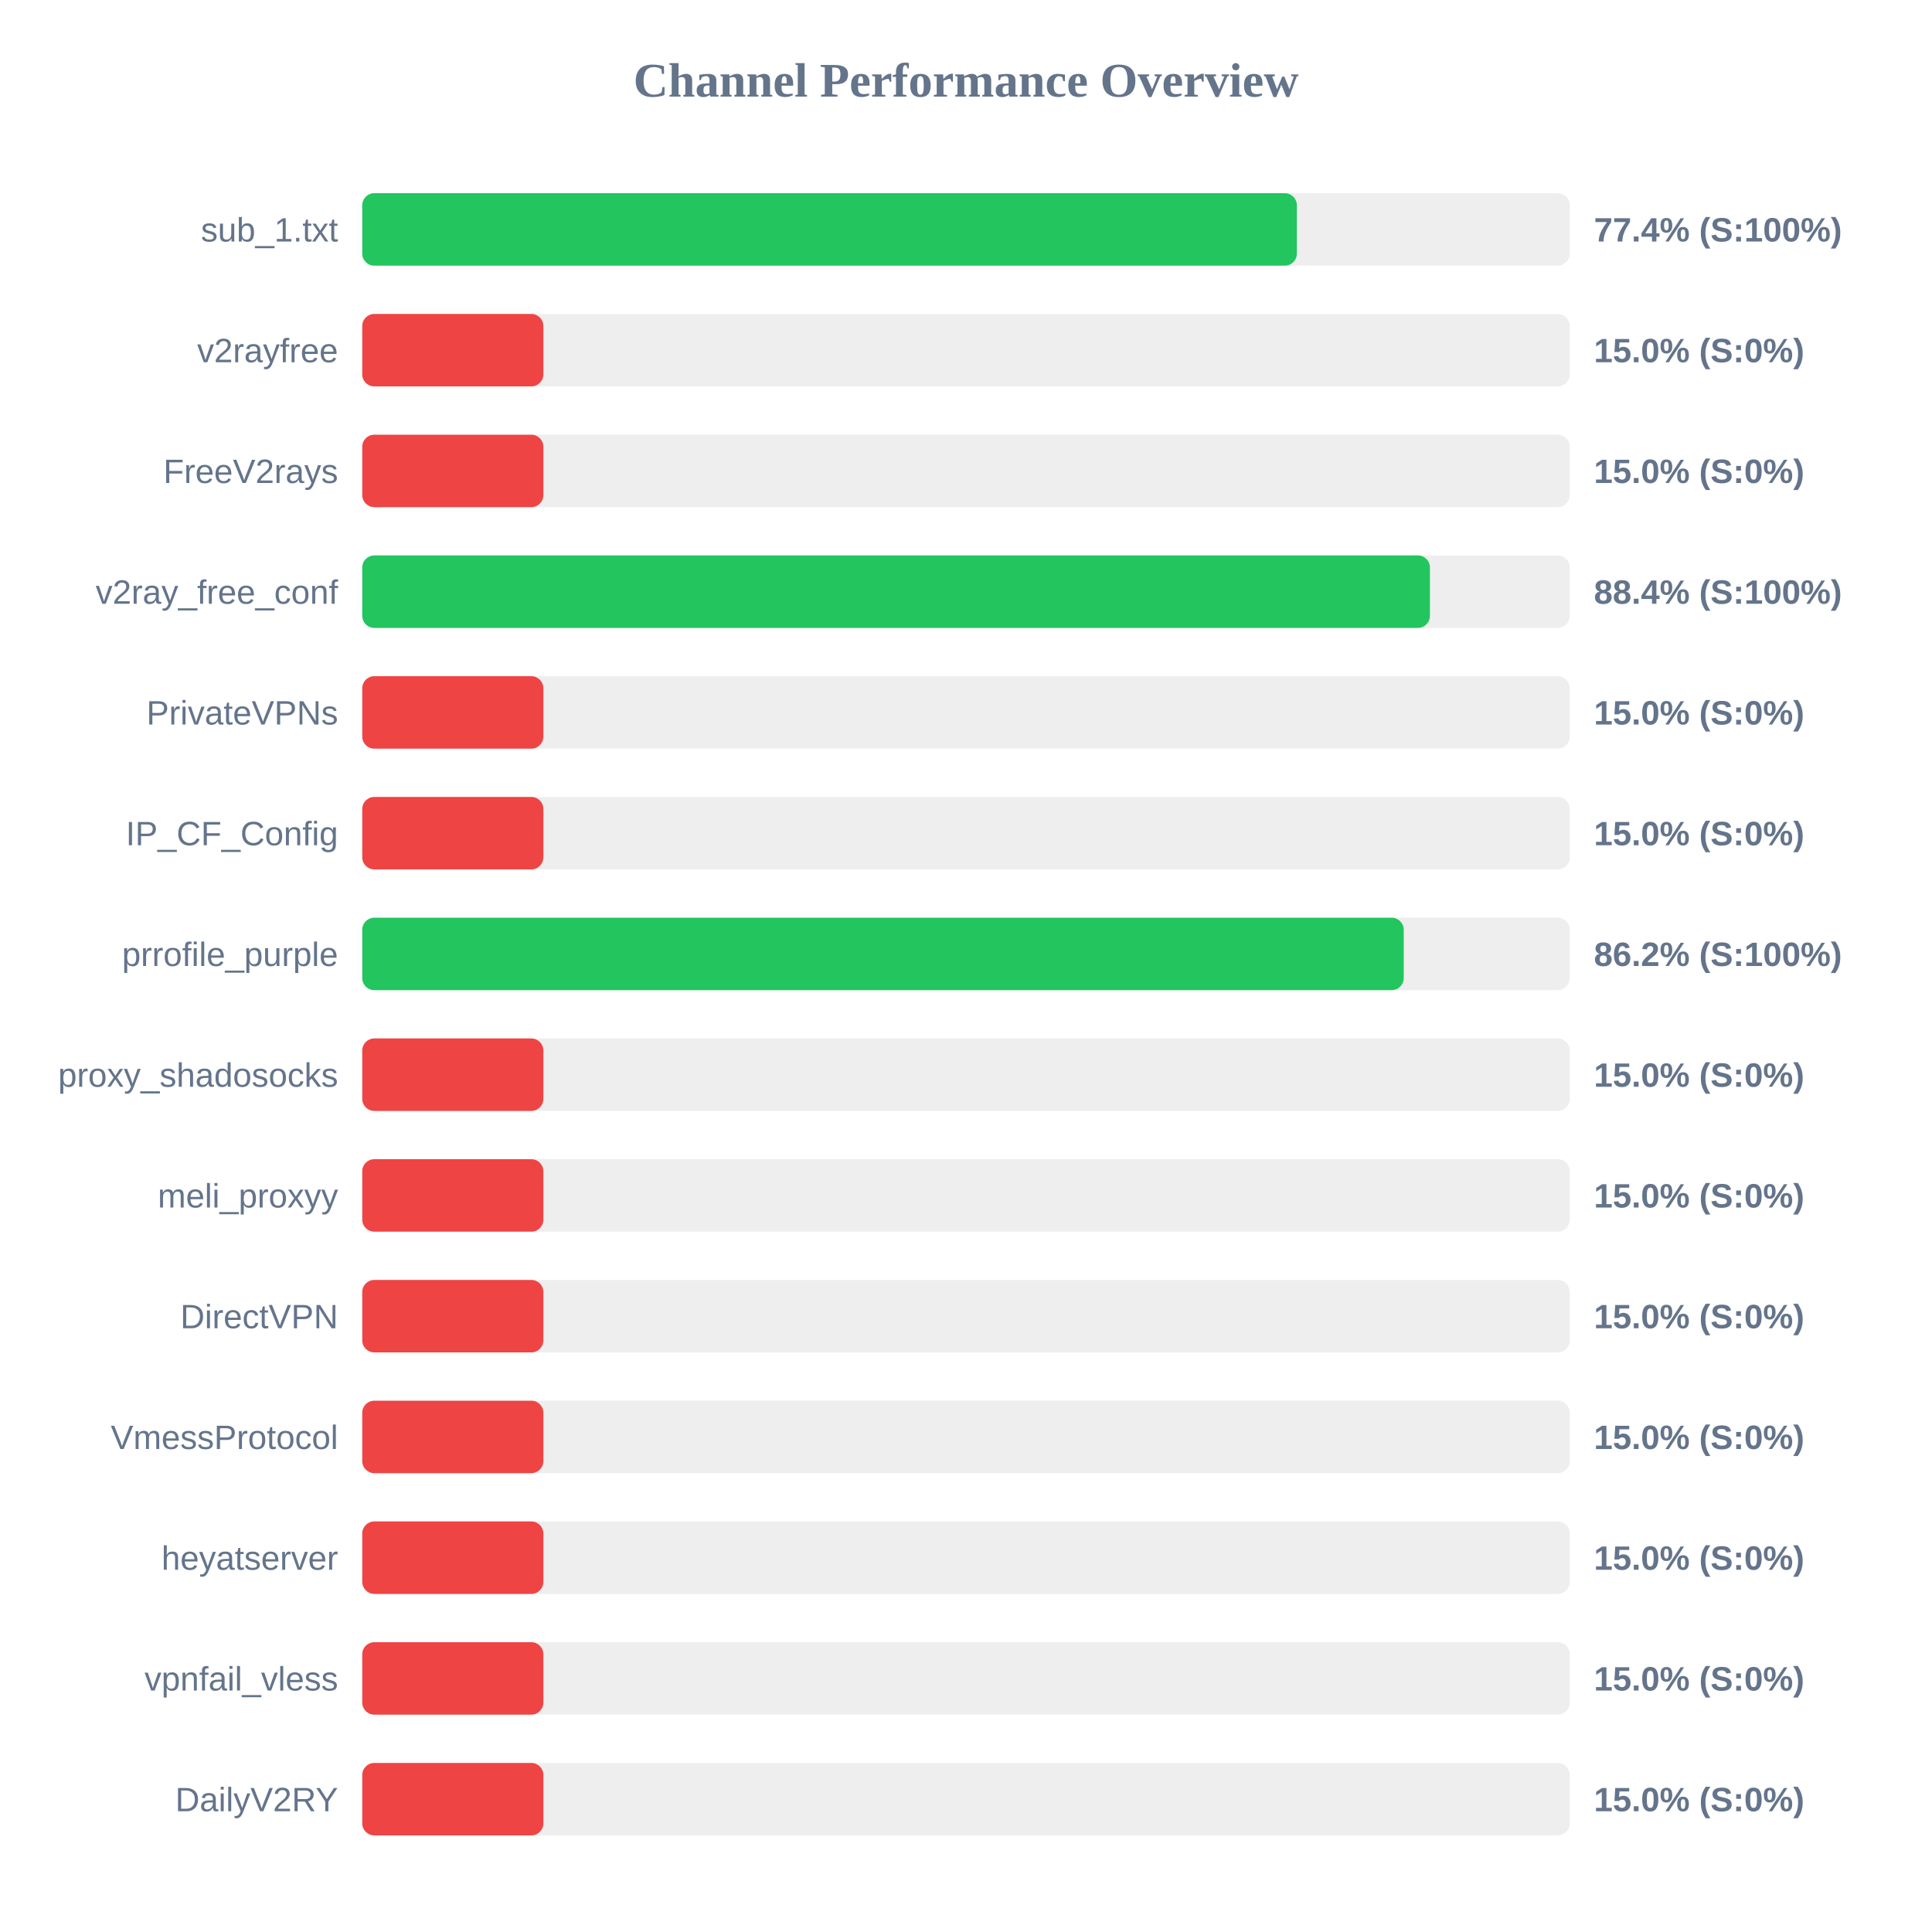
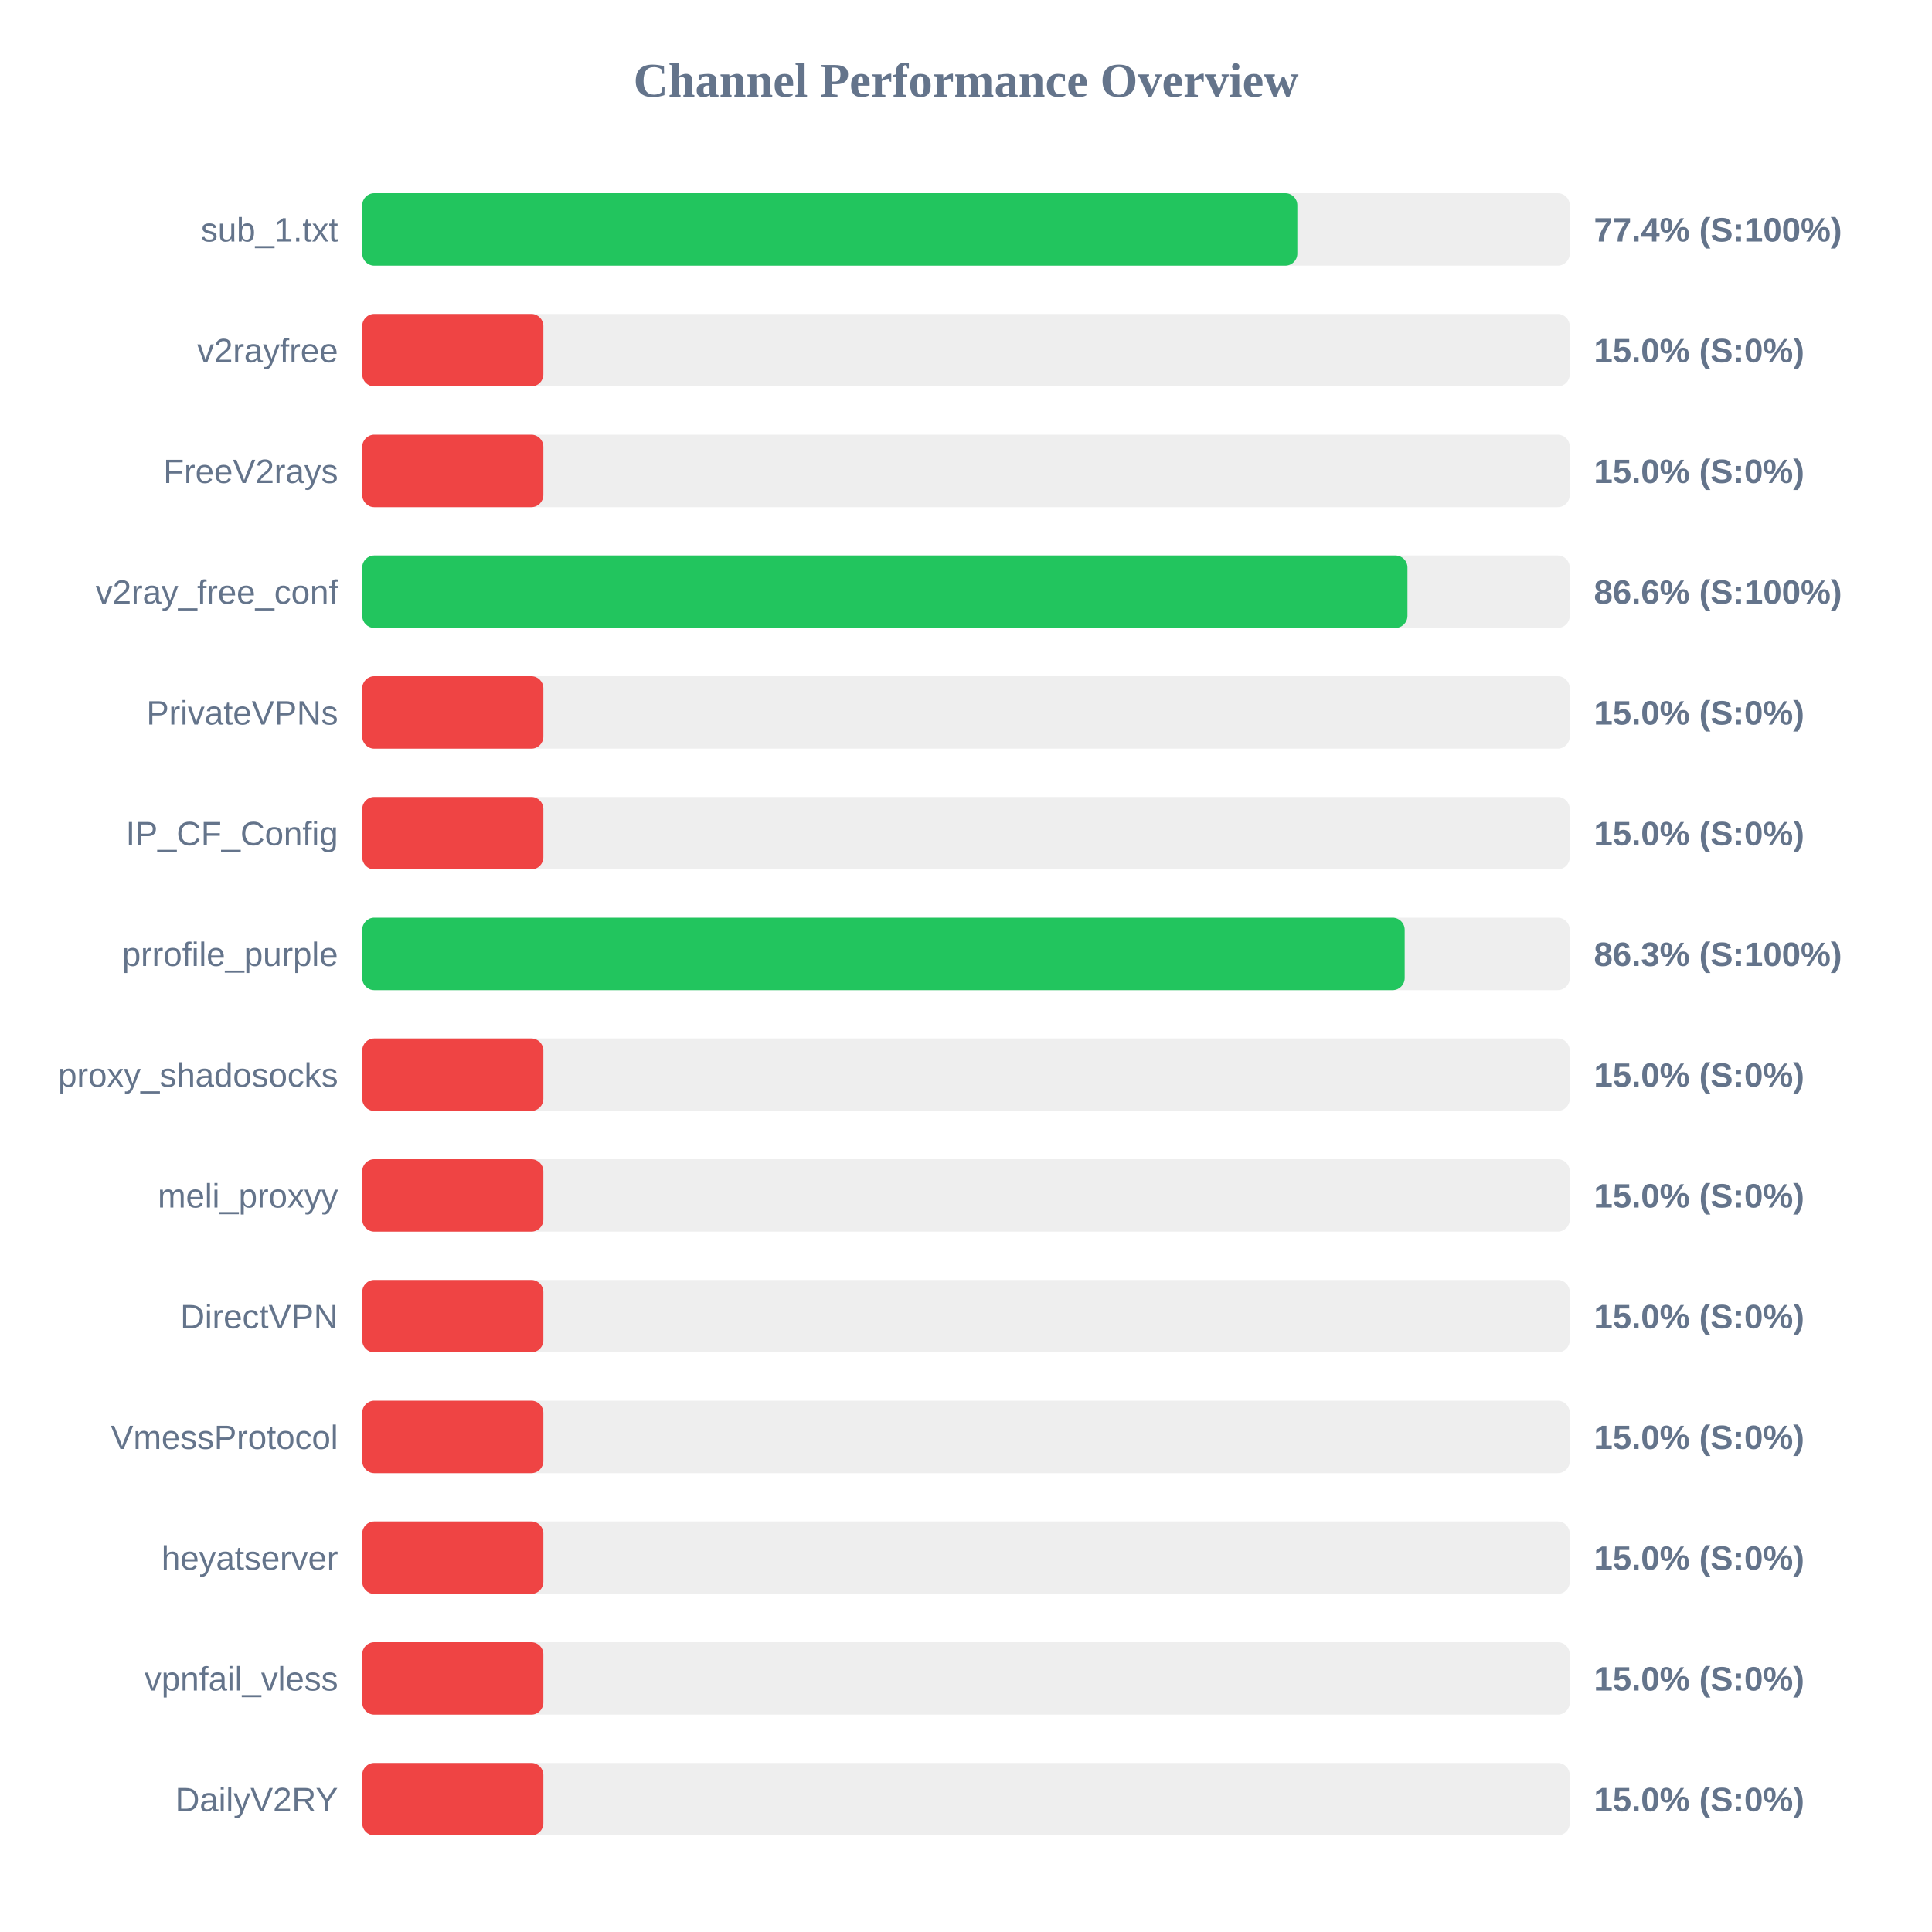
<svg xmlns="http://www.w3.org/2000/svg" width="800" height="800" version="1.1">
  <style>
        .row { font: 14px Arial; fill: #64748b; }
        .score { font: bold 14px Arial; fill: #64748b; }
    </style>
  <text x="400" y="40" text-anchor="middle" font-size="20px" font-weight="bold" fill="#64748b">Channel Performance Overview</text>
  <rect x="150" y="80" width="500" height="30" fill="#eee" rx="5" />
-   <rect x="150" y="80" width="387.0" height="30" fill="#22c55e" rx="5" />
+   <rect x="150" y="80" width="387.2" height="30" fill="#22c55e" rx="5" />
  <text x="140" y="100" text-anchor="end" class="row">sub_1.txt</text>
  <text x="660" y="100" text-anchor="start" class="score">77.4% (S:100%)</text>
  <rect x="150" y="130" width="500" height="30" fill="#eee" rx="5" />
  <rect x="150" y="130" width="75.0" height="30" fill="#ef4444" rx="5" />
  <text x="140" y="150" text-anchor="end" class="row">v2rayfree</text>
  <text x="660" y="150" text-anchor="start" class="score">15.0% (S:0%)</text>
  <rect x="150" y="180" width="500" height="30" fill="#eee" rx="5" />
  <rect x="150" y="180" width="75.0" height="30" fill="#ef4444" rx="5" />
  <text x="140" y="200" text-anchor="end" class="row">FreeV2rays</text>
  <text x="660" y="200" text-anchor="start" class="score">15.0% (S:0%)</text>
  <rect x="150" y="230" width="500" height="30" fill="#eee" rx="5" />
-   <rect x="150" y="230" width="442.1" height="30" fill="#22c55e" rx="5" />
+   <rect x="150" y="230" width="432.8" height="30" fill="#22c55e" rx="5" />
  <text x="140" y="250" text-anchor="end" class="row">v2ray_free_conf</text>
-   <text x="660" y="250" text-anchor="start" class="score">88.4% (S:100%)</text>
+   <text x="660" y="250" text-anchor="start" class="score">86.6% (S:100%)</text>
  <rect x="150" y="280" width="500" height="30" fill="#eee" rx="5" />
  <rect x="150" y="280" width="75.0" height="30" fill="#ef4444" rx="5" />
  <text x="140" y="300" text-anchor="end" class="row">PrivateVPNs</text>
  <text x="660" y="300" text-anchor="start" class="score">15.0% (S:0%)</text>
  <rect x="150" y="330" width="500" height="30" fill="#eee" rx="5" />
  <rect x="150" y="330" width="75.0" height="30" fill="#ef4444" rx="5" />
  <text x="140" y="350" text-anchor="end" class="row">IP_CF_Config</text>
  <text x="660" y="350" text-anchor="start" class="score">15.0% (S:0%)</text>
  <rect x="150" y="380" width="500" height="30" fill="#eee" rx="5" />
-   <rect x="150" y="380" width="431.25" height="30" fill="#22c55e" rx="5" />
+   <rect x="150" y="380" width="431.65" height="30" fill="#22c55e" rx="5" />
  <text x="140" y="400" text-anchor="end" class="row">prrofile_purple</text>
-   <text x="660" y="400" text-anchor="start" class="score">86.2% (S:100%)</text>
+   <text x="660" y="400" text-anchor="start" class="score">86.3% (S:100%)</text>
  <rect x="150" y="430" width="500" height="30" fill="#eee" rx="5" />
  <rect x="150" y="430" width="75.0" height="30" fill="#ef4444" rx="5" />
  <text x="140" y="450" text-anchor="end" class="row">proxy_shadosocks</text>
  <text x="660" y="450" text-anchor="start" class="score">15.0% (S:0%)</text>
  <rect x="150" y="480" width="500" height="30" fill="#eee" rx="5" />
  <rect x="150" y="480" width="75.0" height="30" fill="#ef4444" rx="5" />
  <text x="140" y="500" text-anchor="end" class="row">meli_proxyy</text>
  <text x="660" y="500" text-anchor="start" class="score">15.0% (S:0%)</text>
  <rect x="150" y="530" width="500" height="30" fill="#eee" rx="5" />
  <rect x="150" y="530" width="75.0" height="30" fill="#ef4444" rx="5" />
  <text x="140" y="550" text-anchor="end" class="row">DirectVPN</text>
  <text x="660" y="550" text-anchor="start" class="score">15.0% (S:0%)</text>
  <rect x="150" y="580" width="500" height="30" fill="#eee" rx="5" />
  <rect x="150" y="580" width="75.0" height="30" fill="#ef4444" rx="5" />
  <text x="140" y="600" text-anchor="end" class="row">VmessProtocol</text>
  <text x="660" y="600" text-anchor="start" class="score">15.0% (S:0%)</text>
  <rect x="150" y="630" width="500" height="30" fill="#eee" rx="5" />
  <rect x="150" y="630" width="75.0" height="30" fill="#ef4444" rx="5" />
  <text x="140" y="650" text-anchor="end" class="row">heyatserver</text>
  <text x="660" y="650" text-anchor="start" class="score">15.0% (S:0%)</text>
  <rect x="150" y="680" width="500" height="30" fill="#eee" rx="5" />
  <rect x="150" y="680" width="75.0" height="30" fill="#ef4444" rx="5" />
  <text x="140" y="700" text-anchor="end" class="row">vpnfail_vless</text>
  <text x="660" y="700" text-anchor="start" class="score">15.0% (S:0%)</text>
  <rect x="150" y="730" width="500" height="30" fill="#eee" rx="5" />
  <rect x="150" y="730" width="75.0" height="30" fill="#ef4444" rx="5" />
  <text x="140" y="750" text-anchor="end" class="row">DailyV2RY</text>
  <text x="660" y="750" text-anchor="start" class="score">15.0% (S:0%)</text>
</svg>
